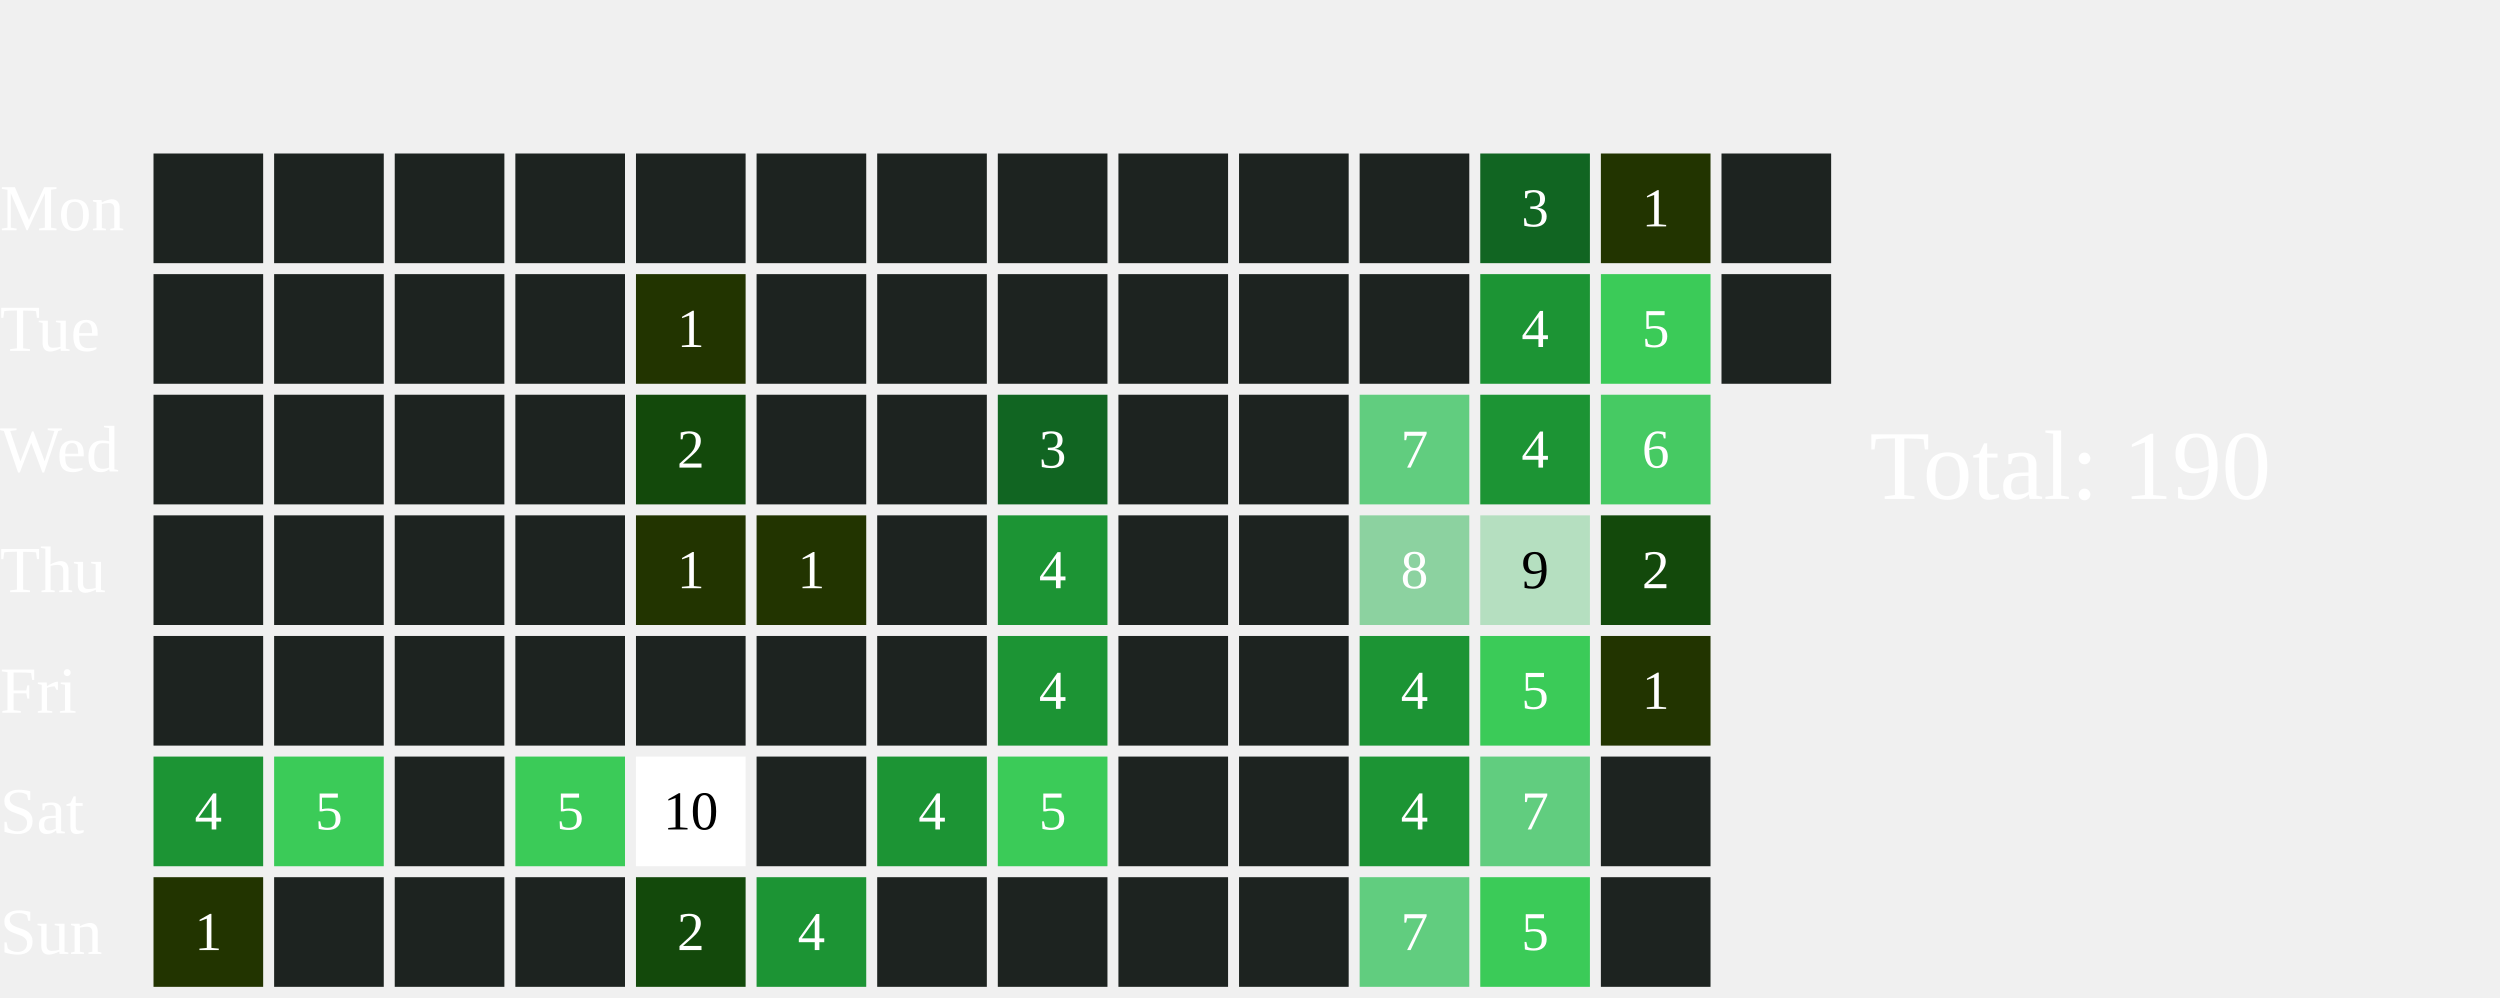
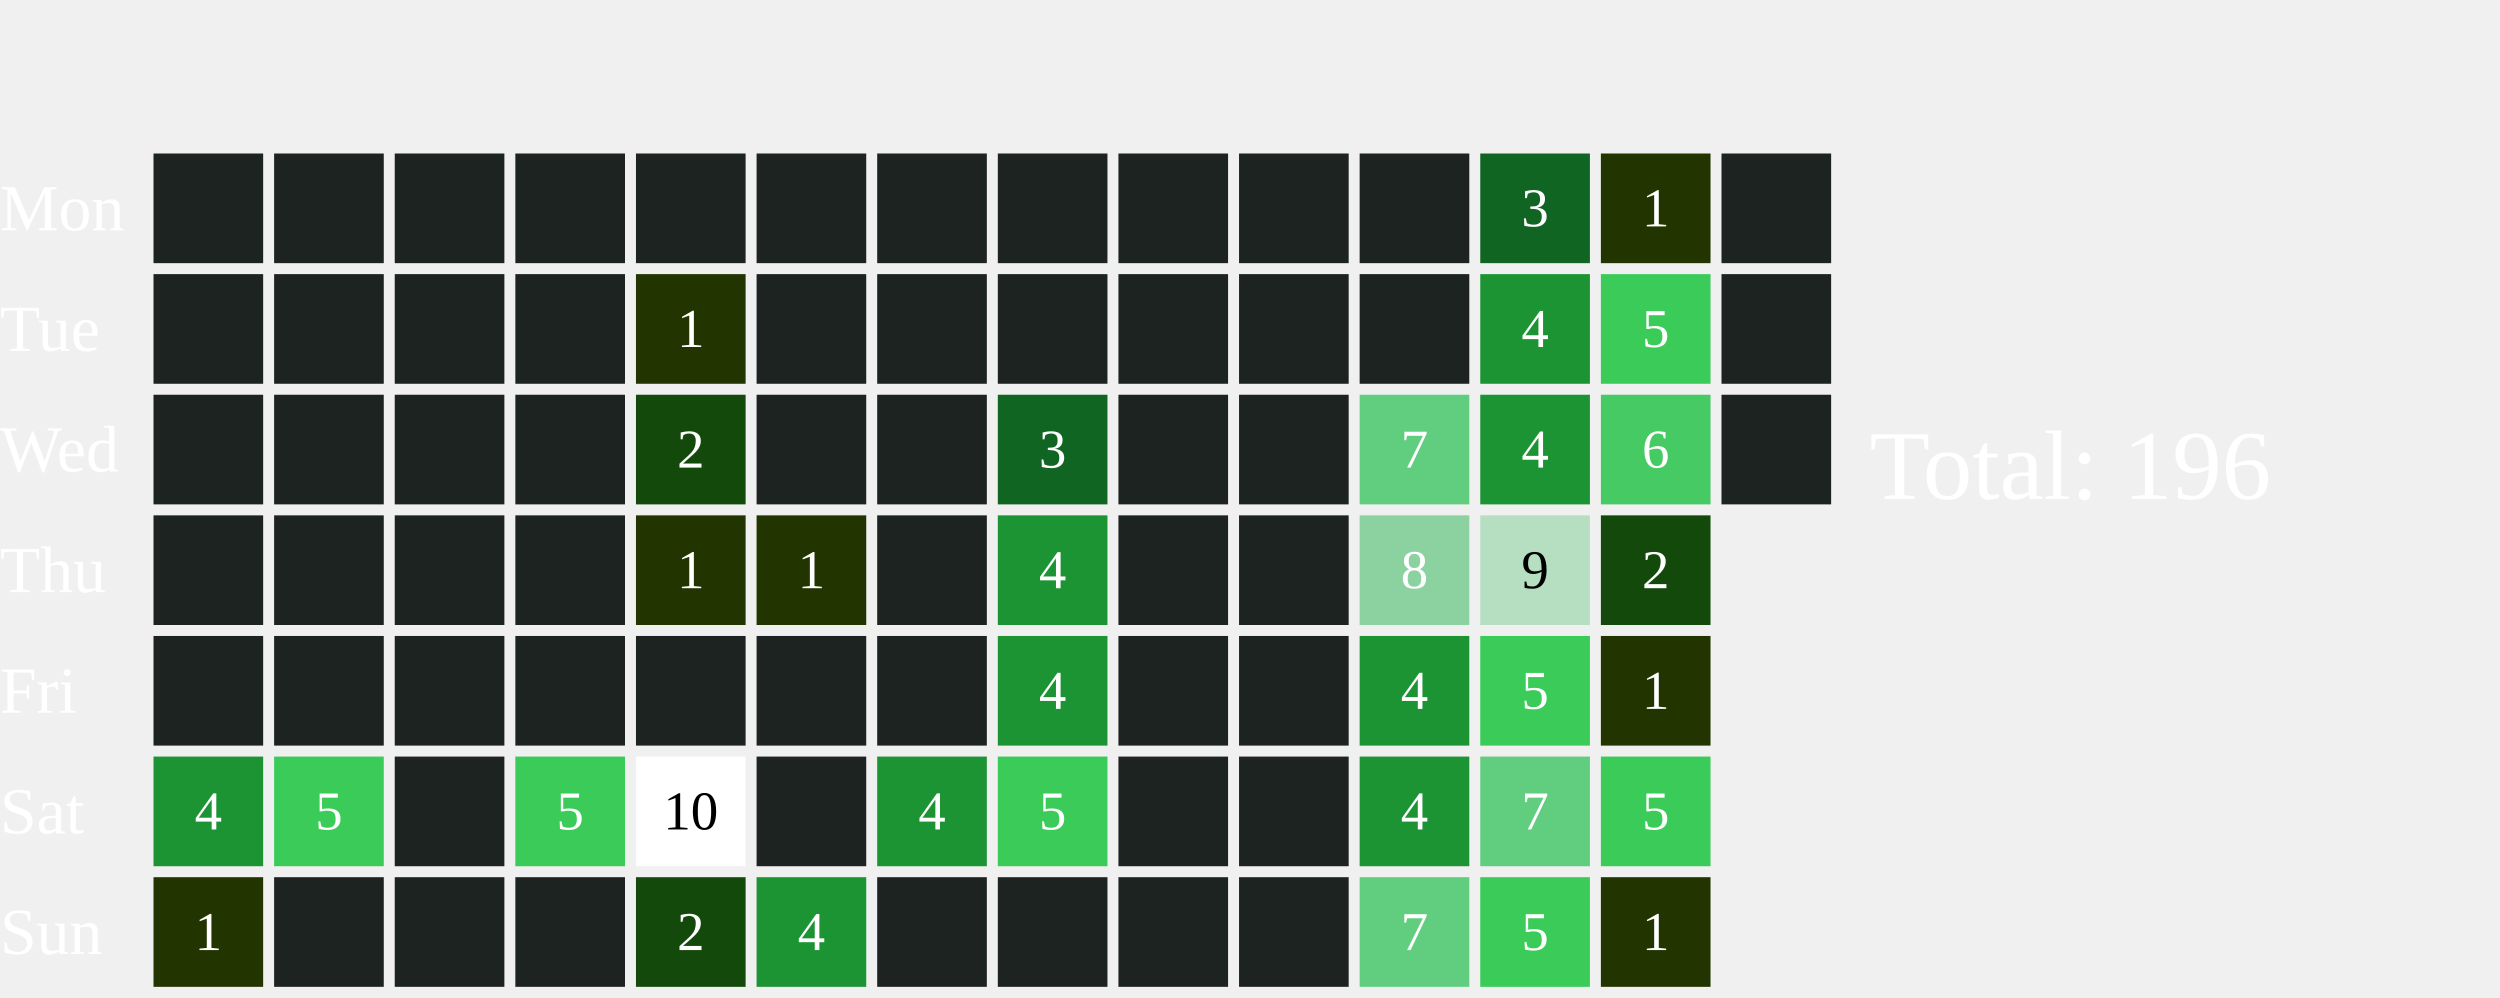
<svg xmlns="http://www.w3.org/2000/svg" width="456" height="182">
  <text x="0" y="42.0" font-size="12" fill="white">Mon</text>
  <text x="0" y="64.0" font-size="12" fill="white">Tue</text>
  <text x="0" y="86.0" font-size="12" fill="white">Wed</text>
  <text x="0" y="108.0" font-size="12" fill="white">Thu</text>
  <text x="0" y="130.0" font-size="12" fill="white">Fri</text>
  <text x="0" y="152.0" font-size="12" fill="white">Sat</text>
  <text x="0" y="174.0" font-size="12" fill="white">Sun</text>
  <rect x="28" y="28" width="20" height="20" fill="#1D2320">
    </rect>
  <rect x="28" y="50" width="20" height="20" fill="#1D2320">
    </rect>
  <rect x="28" y="72" width="20" height="20" fill="#1D2320">
    </rect>
  <rect x="28" y="94" width="20" height="20" fill="#1D2320">
    </rect>
  <rect x="28" y="116" width="20" height="20" fill="#1D2320">
    </rect>
  <rect x="28" y="138" width="20" height="20" fill="#1C9434">
    </rect>
  <text x="38.0" y="149.0" font-size="10" fill="white" text-anchor="middle" dominant-baseline="middle" pointer-events="none">4</text>
  <rect x="28" y="160" width="20" height="20" fill="#223400">
    </rect>
  <text x="38.0" y="171.0" font-size="10" fill="white" text-anchor="middle" dominant-baseline="middle" pointer-events="none">1</text>
  <rect x="50" y="28" width="20" height="20" fill="#1D2320">
    </rect>
  <rect x="50" y="50" width="20" height="20" fill="#1D2320">
    </rect>
  <rect x="50" y="72" width="20" height="20" fill="#1D2320">
    </rect>
  <rect x="50" y="94" width="20" height="20" fill="#1D2320">
    </rect>
  <rect x="50" y="116" width="20" height="20" fill="#1D2320">
    </rect>
  <rect x="50" y="138" width="20" height="20" fill="#3BCB58">
    </rect>
  <text x="60.0" y="149.0" font-size="10" fill="white" text-anchor="middle" dominant-baseline="middle" pointer-events="none">5</text>
  <rect x="50" y="160" width="20" height="20" fill="#1D2320">
    </rect>
  <rect x="72" y="28" width="20" height="20" fill="#1D2320">
    </rect>
  <rect x="72" y="50" width="20" height="20" fill="#1D2320">
    </rect>
  <rect x="72" y="72" width="20" height="20" fill="#1D2320">
    </rect>
  <rect x="72" y="94" width="20" height="20" fill="#1D2320">
    </rect>
  <rect x="72" y="116" width="20" height="20" fill="#1D2320">
    </rect>
  <rect x="72" y="138" width="20" height="20" fill="#1D2320">
    </rect>
  <rect x="72" y="160" width="20" height="20" fill="#1D2320">
    </rect>
  <rect x="94" y="28" width="20" height="20" fill="#1D2320">
    </rect>
  <rect x="94" y="50" width="20" height="20" fill="#1D2320">
    </rect>
  <rect x="94" y="72" width="20" height="20" fill="#1D2320">
    </rect>
  <rect x="94" y="94" width="20" height="20" fill="#1D2320">
    </rect>
  <rect x="94" y="116" width="20" height="20" fill="#1D2320">
    </rect>
  <rect x="94" y="138" width="20" height="20" fill="#3BCB58">
    </rect>
  <text x="104.0" y="149.0" font-size="10" fill="white" text-anchor="middle" dominant-baseline="middle" pointer-events="none">5</text>
  <rect x="94" y="160" width="20" height="20" fill="#1D2320">
    </rect>
  <rect x="116" y="28" width="20" height="20" fill="#1D2320">
    </rect>
  <rect x="116" y="50" width="20" height="20" fill="#223400">
    </rect>
  <text x="126.0" y="61.0" font-size="10" fill="white" text-anchor="middle" dominant-baseline="middle" pointer-events="none">1</text>
  <rect x="116" y="72" width="20" height="20" fill="#13490b">
    </rect>
  <text x="126.0" y="83.0" font-size="10" fill="white" text-anchor="middle" dominant-baseline="middle" pointer-events="none">2</text>
  <rect x="116" y="94" width="20" height="20" fill="#223400">
    </rect>
  <text x="126.0" y="105.0" font-size="10" fill="white" text-anchor="middle" dominant-baseline="middle" pointer-events="none">1</text>
  <rect x="116" y="116" width="20" height="20" fill="#1D2320">
    </rect>
  <rect x="116" y="138" width="20" height="20" fill="#FFFFFF">
    </rect>
  <text x="126.0" y="149.0" font-size="10" fill="#000000" text-anchor="middle" dominant-baseline="middle" pointer-events="none">10</text>
  <rect x="116" y="160" width="20" height="20" fill="#13490b">
    </rect>
  <text x="126.0" y="171.0" font-size="10" fill="white" text-anchor="middle" dominant-baseline="middle" pointer-events="none">2</text>
  <rect x="138" y="28" width="20" height="20" fill="#1D2320">
    </rect>
  <rect x="138" y="50" width="20" height="20" fill="#1D2320">
    </rect>
  <rect x="138" y="72" width="20" height="20" fill="#1D2320">
    </rect>
  <rect x="138" y="94" width="20" height="20" fill="#223400">
    </rect>
  <text x="148.0" y="105.0" font-size="10" fill="white" text-anchor="middle" dominant-baseline="middle" pointer-events="none">1</text>
  <rect x="138" y="116" width="20" height="20" fill="#1D2320">
    </rect>
  <rect x="138" y="138" width="20" height="20" fill="#1D2320">
    </rect>
  <rect x="138" y="160" width="20" height="20" fill="#1C9434">
    </rect>
  <text x="148.0" y="171.0" font-size="10" fill="white" text-anchor="middle" dominant-baseline="middle" pointer-events="none">4</text>
  <rect x="160" y="28" width="20" height="20" fill="#1D2320">
    </rect>
  <rect x="160" y="50" width="20" height="20" fill="#1D2320">
    </rect>
  <rect x="160" y="72" width="20" height="20" fill="#1D2320">
    </rect>
  <rect x="160" y="94" width="20" height="20" fill="#1D2320">
    </rect>
  <rect x="160" y="116" width="20" height="20" fill="#1D2320">
    </rect>
  <rect x="160" y="138" width="20" height="20" fill="#1C9434">
    </rect>
  <text x="170.0" y="149.0" font-size="10" fill="white" text-anchor="middle" dominant-baseline="middle" pointer-events="none">4</text>
  <rect x="160" y="160" width="20" height="20" fill="#1D2320">
    </rect>
  <rect x="182" y="28" width="20" height="20" fill="#1D2320">
    </rect>
  <rect x="182" y="50" width="20" height="20" fill="#1D2320">
    </rect>
  <rect x="182" y="72" width="20" height="20" fill="#116522">
    </rect>
  <text x="192.0" y="83.0" font-size="10" fill="white" text-anchor="middle" dominant-baseline="middle" pointer-events="none">3</text>
  <rect x="182" y="94" width="20" height="20" fill="#1C9434">
    </rect>
  <text x="192.0" y="105.0" font-size="10" fill="white" text-anchor="middle" dominant-baseline="middle" pointer-events="none">4</text>
  <rect x="182" y="116" width="20" height="20" fill="#1C9434">
    </rect>
  <text x="192.0" y="127.0" font-size="10" fill="white" text-anchor="middle" dominant-baseline="middle" pointer-events="none">4</text>
  <rect x="182" y="138" width="20" height="20" fill="#3BCB58">
    </rect>
  <text x="192.0" y="149.0" font-size="10" fill="white" text-anchor="middle" dominant-baseline="middle" pointer-events="none">5</text>
  <rect x="182" y="160" width="20" height="20" fill="#1D2320">
    </rect>
  <rect x="204" y="28" width="20" height="20" fill="#1D2320">
    </rect>
  <rect x="204" y="50" width="20" height="20" fill="#1D2320">
    </rect>
  <rect x="204" y="72" width="20" height="20" fill="#1D2320">
    </rect>
  <rect x="204" y="94" width="20" height="20" fill="#1D2320">
    </rect>
  <rect x="204" y="116" width="20" height="20" fill="#1D2320">
    </rect>
  <rect x="204" y="138" width="20" height="20" fill="#1D2320">
    </rect>
  <rect x="204" y="160" width="20" height="20" fill="#1D2320">
    </rect>
  <rect x="226" y="28" width="20" height="20" fill="#1D2320">
    </rect>
  <rect x="226" y="50" width="20" height="20" fill="#1D2320">
    </rect>
  <rect x="226" y="72" width="20" height="20" fill="#1D2320">
    </rect>
  <rect x="226" y="94" width="20" height="20" fill="#1D2320">
    </rect>
  <rect x="226" y="116" width="20" height="20" fill="#1D2320">
    </rect>
  <rect x="226" y="138" width="20" height="20" fill="#1D2320">
    </rect>
  <rect x="226" y="160" width="20" height="20" fill="#1D2320">
    </rect>
  <rect x="248" y="28" width="20" height="20" fill="#1D2320">
    </rect>
  <rect x="248" y="50" width="20" height="20" fill="#1D2320">
    </rect>
  <rect x="248" y="72" width="20" height="20" fill="#61CD7F">
    </rect>
  <text x="258.0" y="83.0" font-size="10" fill="white" text-anchor="middle" dominant-baseline="middle" pointer-events="none">7</text>
  <rect x="248" y="94" width="20" height="20" fill="#8CD2A0">
    </rect>
  <text x="258.0" y="105.0" font-size="10" fill="white" text-anchor="middle" dominant-baseline="middle" pointer-events="none">8</text>
  <rect x="248" y="116" width="20" height="20" fill="#1C9434">
    </rect>
  <text x="258.0" y="127.0" font-size="10" fill="white" text-anchor="middle" dominant-baseline="middle" pointer-events="none">4</text>
  <rect x="248" y="138" width="20" height="20" fill="#1C9434">
    </rect>
  <text x="258.0" y="149.0" font-size="10" fill="white" text-anchor="middle" dominant-baseline="middle" pointer-events="none">4</text>
  <rect x="248" y="160" width="20" height="20" fill="#61CD7F">
    </rect>
  <text x="258.0" y="171.0" font-size="10" fill="white" text-anchor="middle" dominant-baseline="middle" pointer-events="none">7</text>
  <rect x="270" y="28" width="20" height="20" fill="#116522">
    </rect>
  <text x="280.0" y="39.0" font-size="10" fill="white" text-anchor="middle" dominant-baseline="middle" pointer-events="none">3</text>
  <rect x="270" y="50" width="20" height="20" fill="#1C9434">
    </rect>
  <text x="280.0" y="61.0" font-size="10" fill="white" text-anchor="middle" dominant-baseline="middle" pointer-events="none">4</text>
  <rect x="270" y="72" width="20" height="20" fill="#1C9434">
    </rect>
  <text x="280.0" y="83.0" font-size="10" fill="white" text-anchor="middle" dominant-baseline="middle" pointer-events="none">4</text>
  <rect x="270" y="94" width="20" height="20" fill="#B5DFC0">
    </rect>
  <text x="280.0" y="105.0" font-size="10" fill="#000000" text-anchor="middle" dominant-baseline="middle" pointer-events="none">9</text>
  <rect x="270" y="116" width="20" height="20" fill="#3BCB58">
    </rect>
  <text x="280.0" y="127.0" font-size="10" fill="white" text-anchor="middle" dominant-baseline="middle" pointer-events="none">5</text>
  <rect x="270" y="138" width="20" height="20" fill="#61CD7F">
    </rect>
  <text x="280.0" y="149.0" font-size="10" fill="white" text-anchor="middle" dominant-baseline="middle" pointer-events="none">7</text>
  <rect x="270" y="160" width="20" height="20" fill="#3BCB58">
    </rect>
  <text x="280.0" y="171.0" font-size="10" fill="white" text-anchor="middle" dominant-baseline="middle" pointer-events="none">5</text>
  <rect x="292" y="28" width="20" height="20" fill="#223400">
    </rect>
  <text x="302.0" y="39.0" font-size="10" fill="white" text-anchor="middle" dominant-baseline="middle" pointer-events="none">1</text>
  <rect x="292" y="50" width="20" height="20" fill="#3BCB58">
    </rect>
  <text x="302.0" y="61.0" font-size="10" fill="white" text-anchor="middle" dominant-baseline="middle" pointer-events="none">5</text>
  <rect x="292" y="72" width="20" height="20" fill="#46CA63">
    </rect>
  <text x="302.0" y="83.0" font-size="10" fill="white" text-anchor="middle" dominant-baseline="middle" pointer-events="none">6</text>
  <rect x="292" y="94" width="20" height="20" fill="#13490b">
    </rect>
  <text x="302.0" y="105.0" font-size="10" fill="white" text-anchor="middle" dominant-baseline="middle" pointer-events="none">2</text>
  <rect x="292" y="116" width="20" height="20" fill="#223400">
    </rect>
  <text x="302.0" y="127.0" font-size="10" fill="white" text-anchor="middle" dominant-baseline="middle" pointer-events="none">1</text>
-   <rect x="292" y="138" width="20" height="20" fill="#1D2320">
-     </rect>
-   <rect x="292" y="160" width="20" height="20" fill="#1D2320">
-     </rect>
+   <rect x="292" y="138" width="20" height="20" fill="#3BCB58">
+     </rect>
+   <text x="302.0" y="149.0" font-size="10" fill="white" text-anchor="middle" dominant-baseline="middle" pointer-events="none">5</text>
+   <rect x="292" y="160" width="20" height="20" fill="#223400">
+     </rect>
+   <text x="302.0" y="171.0" font-size="10" fill="white" text-anchor="middle" dominant-baseline="middle" pointer-events="none">1</text>
  <rect x="314" y="28" width="20" height="20" fill="#1D2320">
    </rect>
  <rect x="314" y="50" width="20" height="20" fill="#1D2320">
    </rect>
-   <text x="341" y="91.0" font-size="18" fill="white">Total: 190</text>
+   <rect x="314" y="72" width="20" height="20" fill="#1D2320">
+     </rect>
+   <text x="341" y="91.0" font-size="18" fill="white">Total: 196</text>
</svg>
